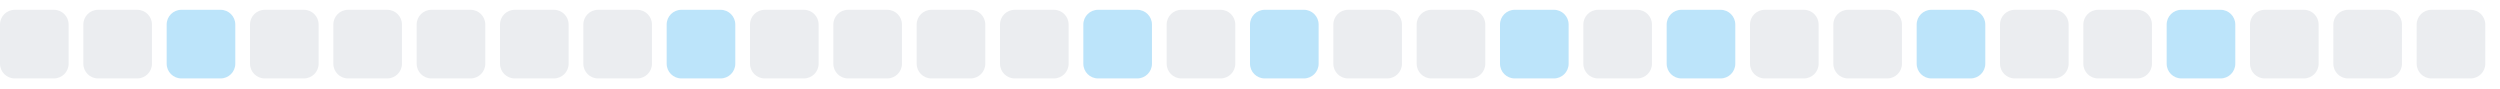
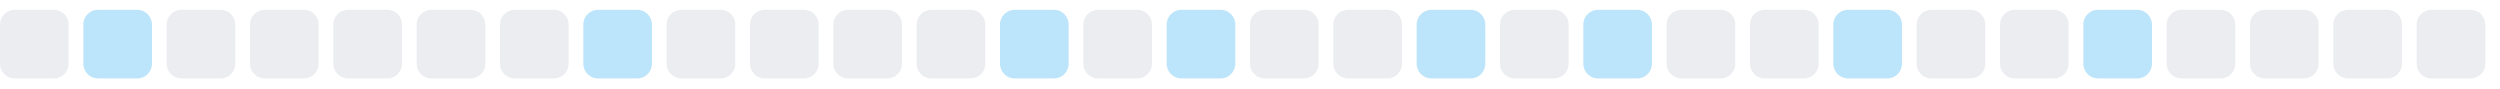
<svg xmlns="http://www.w3.org/2000/svg" width="255" height="9">
  <style>
        .level0 { fill: #ebedf0; }
        .level1 { fill: #bce4fa; }
        .level2 { fill: #75c7f7; }
        .level3 { fill: #30a9f2; }
        .level4 { fill: #008ee6; }
        @media (prefers-color-scheme: dark) {
          .level0 { fill: #161b22; }
          .level1 { fill: #0b3b5c; }
          .level2 { fill: #0a6299; }
          .level3 { fill: #008ee6; }
          .level4 { fill: #5bc4ff; }
        }
      </style>
  <rect x="0.0" y="1" width="7" height="7" rx="1.5" ry="1.5" class="level0" />
-   <rect x="8.5" y="1" width="7" height="7" rx="1.5" ry="1.5" class="level0" />
-   <rect x="17.0" y="1" width="7" height="7" rx="1.5" ry="1.5" class="level1" />
+   <rect x="8.5" y="1" width="7" height="7" rx="1.5" ry="1.5" class="level1" />
+   <rect x="17.0" y="1" width="7" height="7" rx="1.5" ry="1.5" class="level0" />
  <rect x="25.5" y="1" width="7" height="7" rx="1.5" ry="1.5" class="level0" />
  <rect x="34.0" y="1" width="7" height="7" rx="1.5" ry="1.5" class="level0" />
  <rect x="42.5" y="1" width="7" height="7" rx="1.5" ry="1.5" class="level0" />
  <rect x="51.0" y="1" width="7" height="7" rx="1.5" ry="1.5" class="level0" />
-   <rect x="59.5" y="1" width="7" height="7" rx="1.5" ry="1.5" class="level0" />
-   <rect x="68.0" y="1" width="7" height="7" rx="1.5" ry="1.5" class="level1" />
+   <rect x="59.5" y="1" width="7" height="7" rx="1.5" ry="1.5" class="level1" />
+   <rect x="68.0" y="1" width="7" height="7" rx="1.5" ry="1.5" class="level0" />
  <rect x="76.5" y="1" width="7" height="7" rx="1.5" ry="1.5" class="level0" />
  <rect x="85.0" y="1" width="7" height="7" rx="1.5" ry="1.5" class="level0" />
  <rect x="93.5" y="1" width="7" height="7" rx="1.5" ry="1.5" class="level0" />
-   <rect x="102.0" y="1" width="7" height="7" rx="1.5" ry="1.5" class="level0" />
-   <rect x="110.5" y="1" width="7" height="7" rx="1.5" ry="1.5" class="level1" />
-   <rect x="119.0" y="1" width="7" height="7" rx="1.5" ry="1.5" class="level0" />
-   <rect x="127.5" y="1" width="7" height="7" rx="1.5" ry="1.5" class="level1" />
+   <rect x="102.0" y="1" width="7" height="7" rx="1.5" ry="1.5" class="level1" />
+   <rect x="110.5" y="1" width="7" height="7" rx="1.5" ry="1.5" class="level0" />
+   <rect x="119.0" y="1" width="7" height="7" rx="1.5" ry="1.5" class="level1" />
+   <rect x="127.5" y="1" width="7" height="7" rx="1.5" ry="1.5" class="level0" />
  <rect x="136.0" y="1" width="7" height="7" rx="1.5" ry="1.5" class="level0" />
-   <rect x="144.5" y="1" width="7" height="7" rx="1.5" ry="1.5" class="level0" />
-   <rect x="153.0" y="1" width="7" height="7" rx="1.5" ry="1.5" class="level1" />
-   <rect x="161.5" y="1" width="7" height="7" rx="1.5" ry="1.5" class="level0" />
-   <rect x="170.0" y="1" width="7" height="7" rx="1.5" ry="1.5" class="level1" />
+   <rect x="144.5" y="1" width="7" height="7" rx="1.5" ry="1.5" class="level1" />
+   <rect x="153.0" y="1" width="7" height="7" rx="1.5" ry="1.5" class="level0" />
+   <rect x="161.5" y="1" width="7" height="7" rx="1.5" ry="1.5" class="level1" />
+   <rect x="170.0" y="1" width="7" height="7" rx="1.5" ry="1.5" class="level0" />
  <rect x="178.5" y="1" width="7" height="7" rx="1.5" ry="1.5" class="level0" />
-   <rect x="187.0" y="1" width="7" height="7" rx="1.5" ry="1.5" class="level0" />
-   <rect x="195.5" y="1" width="7" height="7" rx="1.5" ry="1.5" class="level1" />
+   <rect x="187.0" y="1" width="7" height="7" rx="1.5" ry="1.5" class="level1" />
+   <rect x="195.5" y="1" width="7" height="7" rx="1.5" ry="1.5" class="level0" />
  <rect x="204.0" y="1" width="7" height="7" rx="1.5" ry="1.5" class="level0" />
-   <rect x="212.5" y="1" width="7" height="7" rx="1.5" ry="1.5" class="level0" />
-   <rect x="221.0" y="1" width="7" height="7" rx="1.5" ry="1.5" class="level1" />
+   <rect x="212.5" y="1" width="7" height="7" rx="1.5" ry="1.5" class="level1" />
+   <rect x="221.0" y="1" width="7" height="7" rx="1.5" ry="1.5" class="level0" />
  <rect x="229.5" y="1" width="7" height="7" rx="1.5" ry="1.5" class="level0" />
  <rect x="238.0" y="1" width="7" height="7" rx="1.5" ry="1.5" class="level0" />
  <rect x="246.5" y="1" width="7" height="7" rx="1.5" ry="1.5" class="level0" />
</svg>
